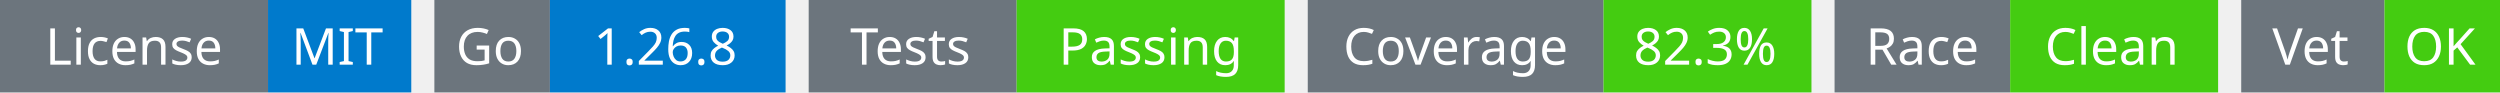
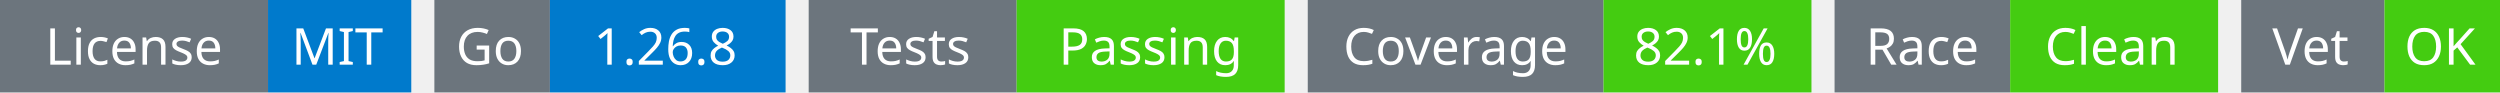
<svg xmlns="http://www.w3.org/2000/svg" width="541" height="20" viewBox="0 0 541 20">
  <g transform="translate(0, 0)">
    <rect x="0" y="0" width="58" height="20" fill="#6c757d" />
    <rect x="58" y="0" width="31" height="20" fill="#007acc" />
    <text x="29" y="14" text-anchor="middle" font-family="sans-serif" font-size="11" fill="white">License</text>
    <text x="73" y="14" text-anchor="middle" font-family="sans-serif" font-size="11" fill="white">MIT</text>
  </g>
  <g transform="translate(94, 0)">
    <rect x="0" y="0" width="25" height="20" fill="#6c757d" />
    <rect x="25" y="0" width="51" height="20" fill="#007acc" />
    <text x="12" y="14" text-anchor="middle" font-family="sans-serif" font-size="11" fill="white">Go</text>
    <text x="50" y="14" text-anchor="middle" font-family="sans-serif" font-size="11" fill="white">1.26.8</text>
  </g>
  <g transform="translate(175, 0)">
    <rect x="0" y="0" width="45" height="20" fill="#6c757d" />
    <rect x="45" y="0" width="58" height="20" fill="#4c1" />
    <text x="22" y="14" text-anchor="middle" font-family="sans-serif" font-size="11" fill="white">Tests</text>
    <text x="74" y="14" text-anchor="middle" font-family="sans-serif" font-size="11" fill="white">Passing</text>
  </g>
  <g transform="translate(283, 0)">
    <rect x="0" y="0" width="64" height="20" fill="#6c757d" />
    <rect x="64" y="0" width="45" height="20" fill="#4c1" />
    <text x="32" y="14" text-anchor="middle" font-family="sans-serif" font-size="11" fill="white">Coverage</text>
-     <text x="86" y="14" text-anchor="middle" font-family="sans-serif" font-size="11" fill="white">82.3%</text>
+     <text x="86" y="14" text-anchor="middle" font-family="sans-serif" font-size="11" fill="white">82.1%</text>
  </g>
  <g transform="translate(397, 0)">
    <rect x="0" y="0" width="38" height="20" fill="#6c757d" />
    <rect x="38" y="0" width="45" height="20" fill="#4c1" />
    <text x="19" y="14" text-anchor="middle" font-family="sans-serif" font-size="11" fill="white">Race</text>
    <text x="60" y="14" text-anchor="middle" font-family="sans-serif" font-size="11" fill="white">Clean</text>
  </g>
  <g transform="translate(485, 0)">
    <rect x="0" y="0" width="31" height="20" fill="#6c757d" />
    <rect x="31" y="0" width="25" height="20" fill="#4c1" />
    <text x="15" y="14" text-anchor="middle" font-family="sans-serif" font-size="11" fill="white">Vet</text>
    <text x="43" y="14" text-anchor="middle" font-family="sans-serif" font-size="11" fill="white">OK</text>
  </g>
</svg>
